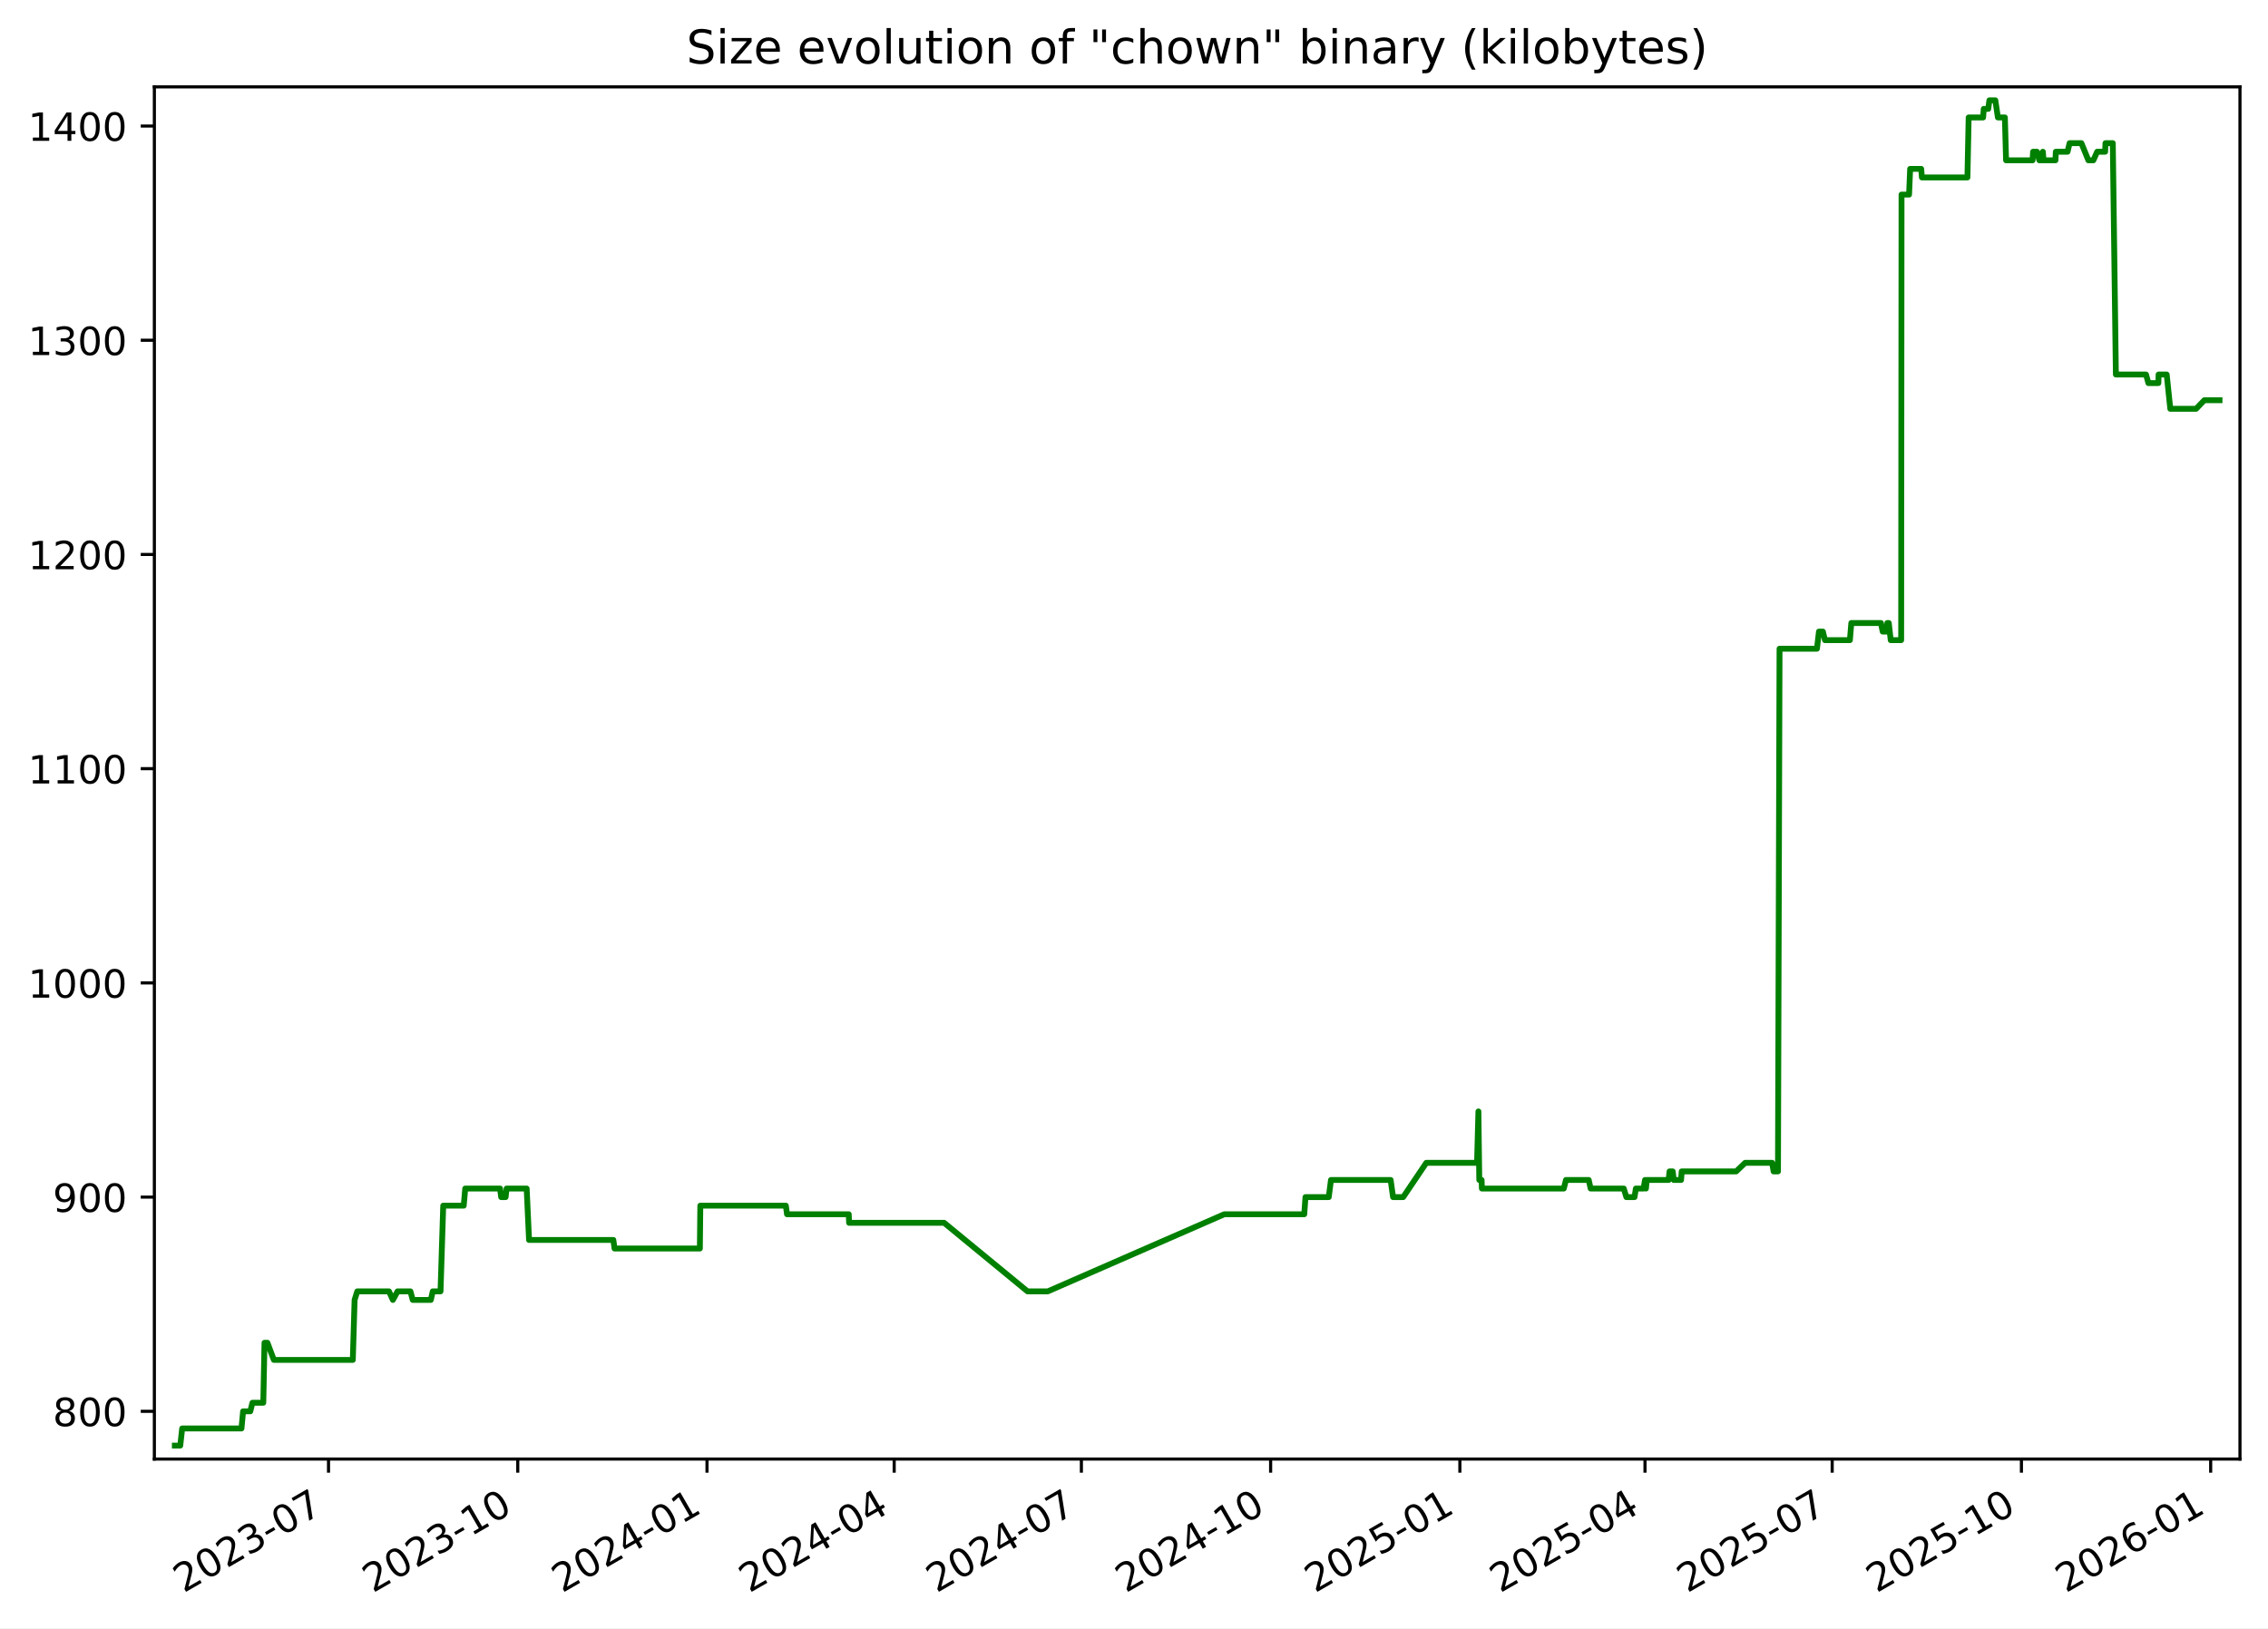
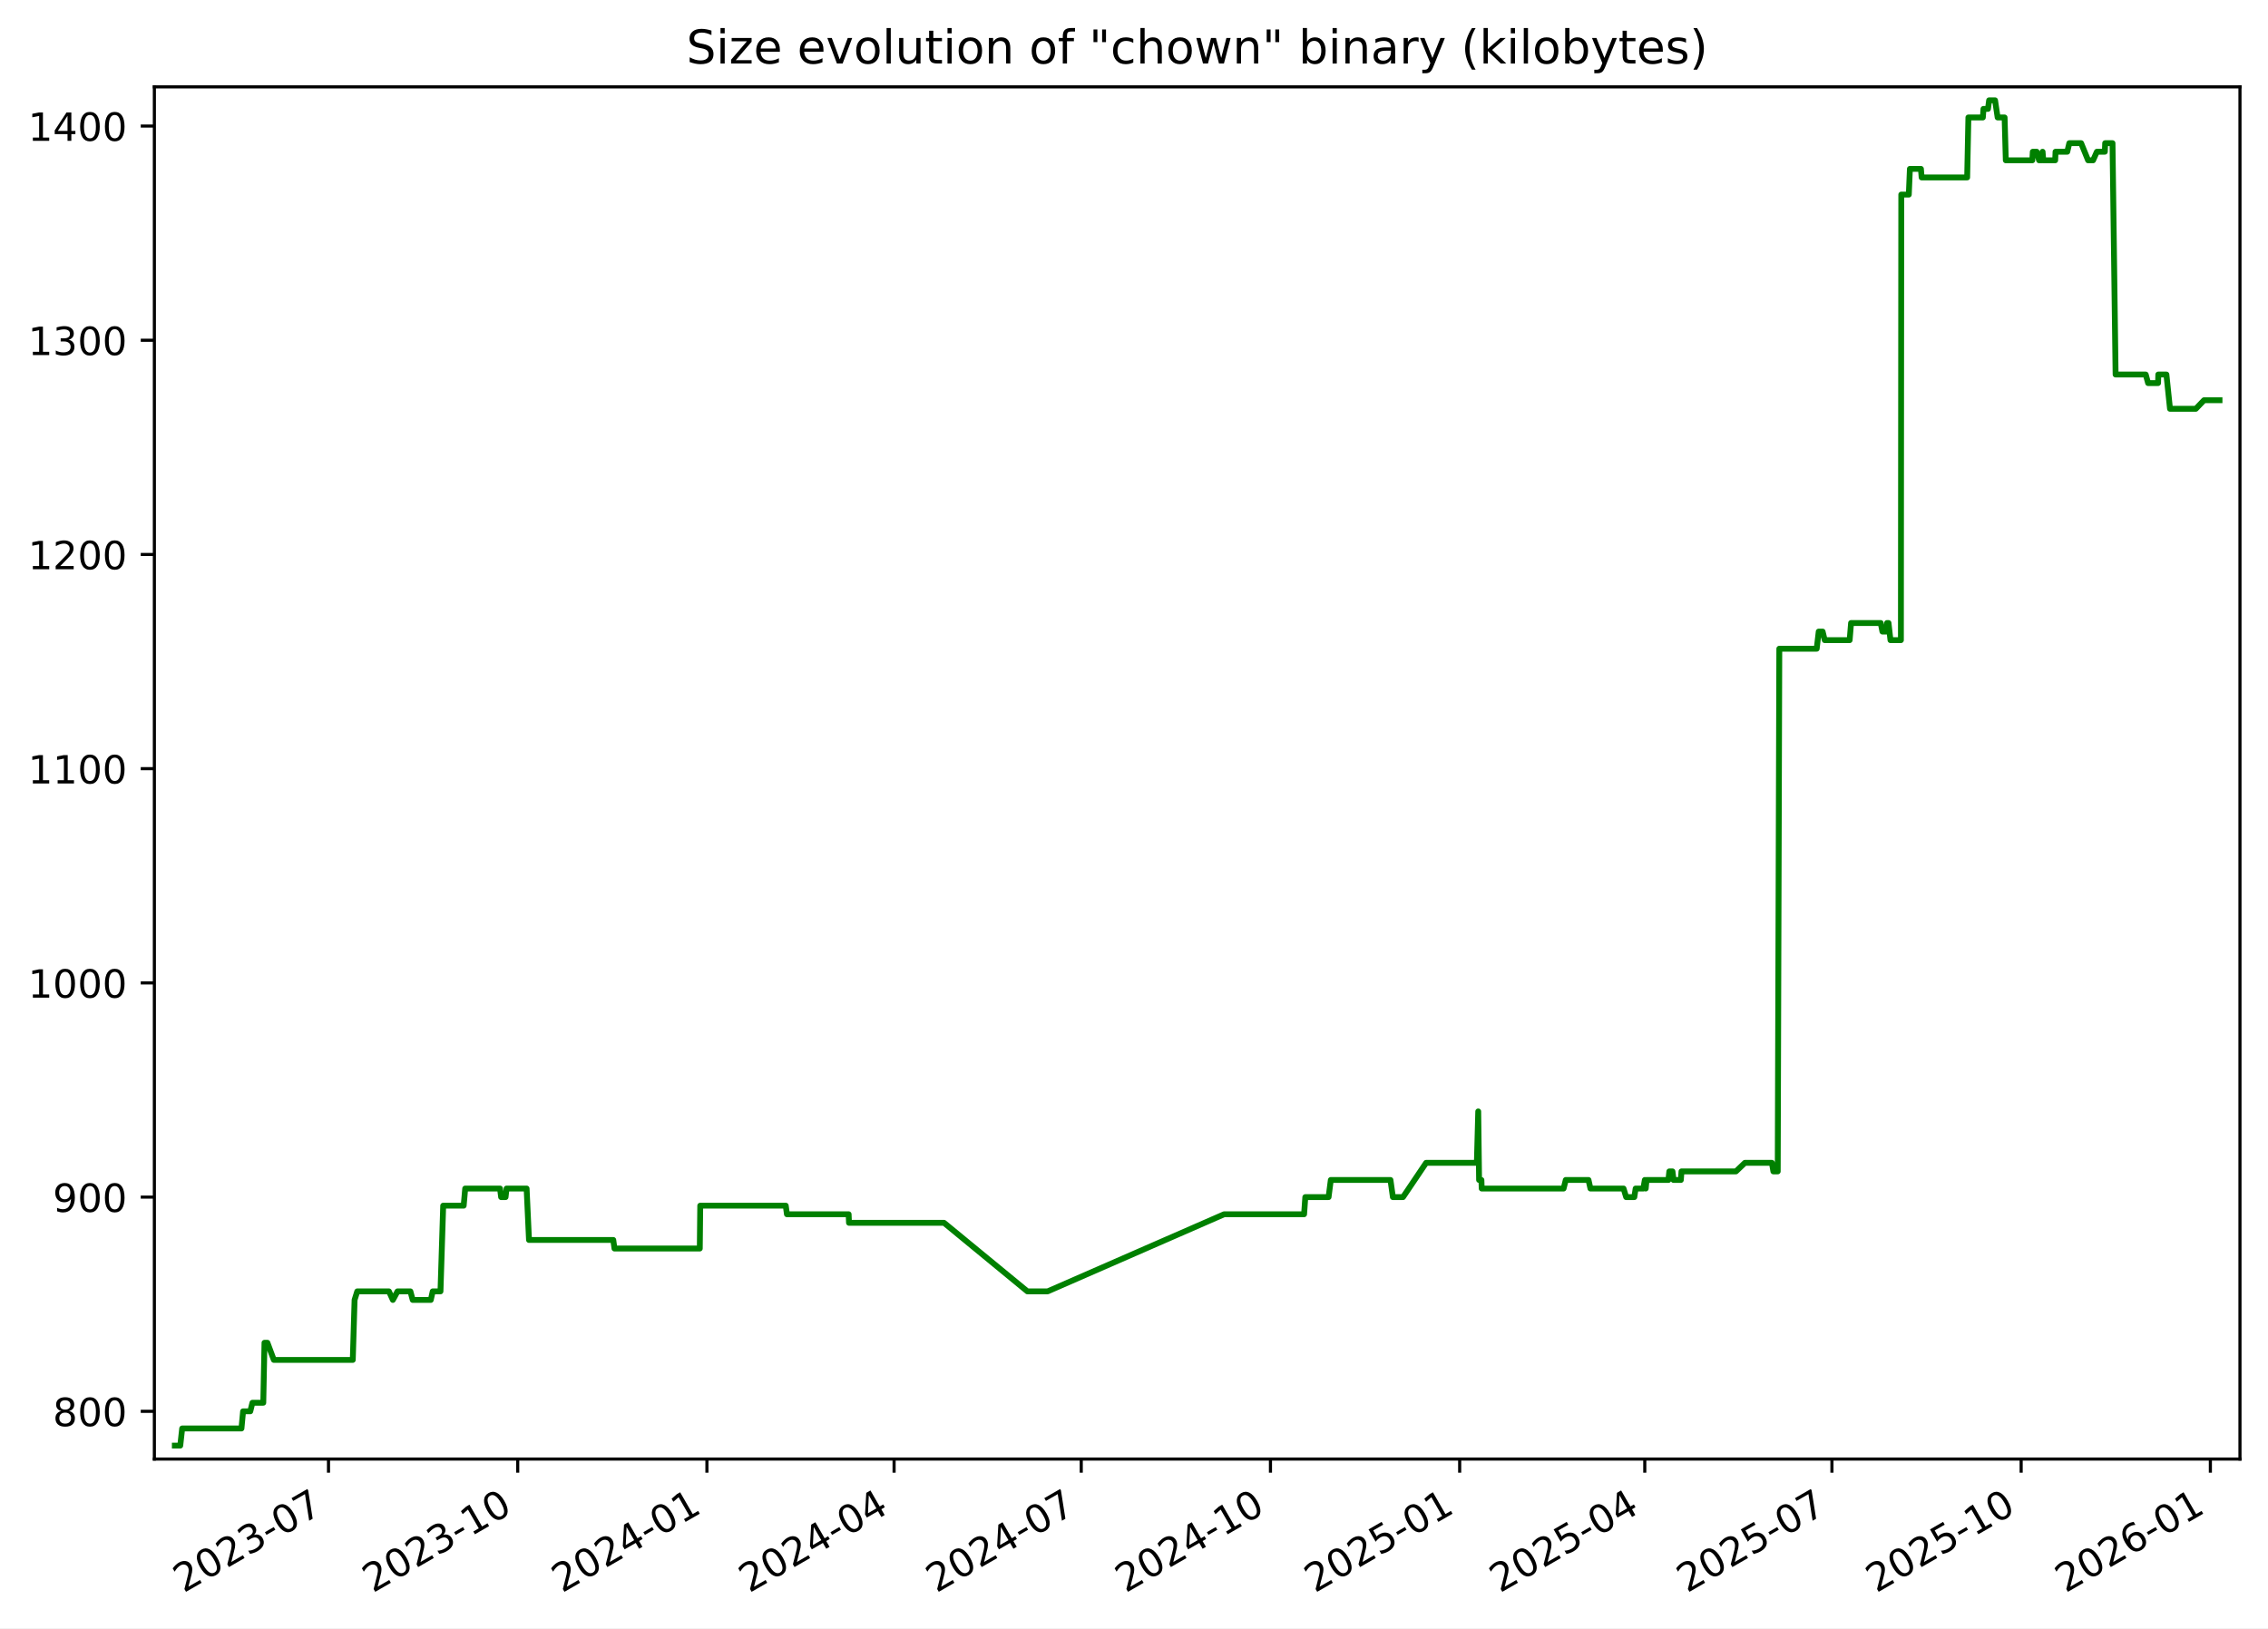
<svg xmlns="http://www.w3.org/2000/svg" xmlns:xlink="http://www.w3.org/1999/xlink" width="582.53pt" height="418.303pt" viewBox="0 0 582.53 418.303" version="1.1">
  <defs>
    <style type="text/css">*{stroke-linejoin: round; stroke-linecap: butt}</style>
  </defs>
  <g id="figure_1">
    <g id="patch_1">
      <path d="M -0 418.303  L 582.53 418.303  L 582.53 0  L -0 0  z " style="fill: #ffffff" />
    </g>
    <g id="axes_1">
      <g id="patch_2">
        <path d="M 39.65 374.83  L 575.33 374.83  L 575.33 22.318  L 39.65 22.318  z " style="fill: #ffffff" />
      </g>
      <g id="matplotlib.axis_1">
        <g id="xtick_1">
          <g id="line2d_1">
            <defs>
-               <path id="mf380ac6696" d="M 0 0  L 0 3.5  " style="stroke: #000000; stroke-width: 0.8" />
+               <path id="m5ae641d42e" d="M 0 0  L 0 3.5  " style="stroke: #000000; stroke-width: 0.8" />
            </defs>
            <g>
-               <use xlink:href="#mf380ac6696" x="84.379" y="374.83" style="stroke: #000000; stroke-width: 0.8" />
+               <use xlink:href="#m5ae641d42e" x="84.373" y="374.83" style="stroke: #000000; stroke-width: 0.8" />
            </g>
          </g>
          <g id="text_1">
-             <g transform="translate(47.15434 409.302) rotate(-30) scale(0.1 -0.1)">
+             <g transform="translate(47.14849 409.302) rotate(-30) scale(0.1 -0.1)">
              <defs>
                <path id="DejaVuSans-32" d="M 1228 531  L 3431 531  L 3431 0  L 469 0  L 469 531  Q 828 903 1448 1529  Q 2069 2156 2228 2338  Q 2531 2678 2651 2914  Q 2772 3150 2772 3378  Q 2772 3750 2511 3984  Q 2250 4219 1831 4219  Q 1534 4219 1204 4116  Q 875 4013 500 3803  L 500 4441  Q 881 4594 1212 4672  Q 1544 4750 1819 4750  Q 2544 4750 2975 4387  Q 3406 4025 3406 3419  Q 3406 3131 3298 2873  Q 3191 2616 2906 2266  Q 2828 2175 2409 1742  Q 1991 1309 1228 531  z " transform="scale(0.015625)" />
                <path id="DejaVuSans-30" d="M 2034 4250  Q 1547 4250 1301 3770  Q 1056 3291 1056 2328  Q 1056 1369 1301 889  Q 1547 409 2034 409  Q 2525 409 2770 889  Q 3016 1369 3016 2328  Q 3016 3291 2770 3770  Q 2525 4250 2034 4250  z M 2034 4750  Q 2819 4750 3233 4129  Q 3647 3509 3647 2328  Q 3647 1150 3233 529  Q 2819 -91 2034 -91  Q 1250 -91 836 529  Q 422 1150 422 2328  Q 422 3509 836 4129  Q 1250 4750 2034 4750  z " transform="scale(0.015625)" />
                <path id="DejaVuSans-33" d="M 2597 2516  Q 3050 2419 3304 2112  Q 3559 1806 3559 1356  Q 3559 666 3084 287  Q 2609 -91 1734 -91  Q 1441 -91 1130 -33  Q 819 25 488 141  L 488 750  Q 750 597 1062 519  Q 1375 441 1716 441  Q 2309 441 2620 675  Q 2931 909 2931 1356  Q 2931 1769 2642 2001  Q 2353 2234 1838 2234  L 1294 2234  L 1294 2753  L 1863 2753  Q 2328 2753 2575 2939  Q 2822 3125 2822 3475  Q 2822 3834 2567 4026  Q 2313 4219 1838 4219  Q 1578 4219 1281 4162  Q 984 4106 628 3988  L 628 4550  Q 988 4650 1302 4700  Q 1616 4750 1894 4750  Q 2613 4750 3031 4423  Q 3450 4097 3450 3541  Q 3450 3153 3228 2886  Q 3006 2619 2597 2516  z " transform="scale(0.015625)" />
                <path id="DejaVuSans-2d" d="M 313 2009  L 1997 2009  L 1997 1497  L 313 1497  L 313 2009  z " transform="scale(0.015625)" />
                <path id="DejaVuSans-37" d="M 525 4666  L 3525 4666  L 3525 4397  L 1831 0  L 1172 0  L 2766 4134  L 525 4134  L 525 4666  z " transform="scale(0.015625)" />
              </defs>
              <use xlink:href="#DejaVuSans-32" />
              <use xlink:href="#DejaVuSans-30" x="63.623" />
              <use xlink:href="#DejaVuSans-32" x="127.246" />
              <use xlink:href="#DejaVuSans-33" x="190.869" />
              <use xlink:href="#DejaVuSans-2d" x="254.492" />
              <use xlink:href="#DejaVuSans-30" x="290.576" />
              <use xlink:href="#DejaVuSans-37" x="354.199" />
            </g>
          </g>
        </g>
        <g id="xtick_2">
          <g id="line2d_2">
            <g>
-               <use xlink:href="#mf380ac6696" x="132.986" y="374.83" style="stroke: #000000; stroke-width: 0.8" />
+               <use xlink:href="#m5ae641d42e" x="132.973" y="374.83" style="stroke: #000000; stroke-width: 0.8" />
            </g>
          </g>
          <g id="text_2">
-             <g transform="translate(95.76103 409.302) rotate(-30) scale(0.1 -0.1)">
+             <g transform="translate(95.74798 409.302) rotate(-30) scale(0.1 -0.1)">
              <defs>
                <path id="DejaVuSans-31" d="M 794 531  L 1825 531  L 1825 4091  L 703 3866  L 703 4441  L 1819 4666  L 2450 4666  L 2450 531  L 3481 531  L 3481 0  L 794 0  L 794 531  z " transform="scale(0.015625)" />
              </defs>
              <use xlink:href="#DejaVuSans-32" />
              <use xlink:href="#DejaVuSans-30" x="63.623" />
              <use xlink:href="#DejaVuSans-32" x="127.246" />
              <use xlink:href="#DejaVuSans-33" x="190.869" />
              <use xlink:href="#DejaVuSans-2d" x="254.492" />
              <use xlink:href="#DejaVuSans-31" x="290.576" />
              <use xlink:href="#DejaVuSans-30" x="354.199" />
            </g>
          </g>
        </g>
        <g id="xtick_3">
          <g id="line2d_3">
            <g>
-               <use xlink:href="#mf380ac6696" x="181.593" y="374.83" style="stroke: #000000; stroke-width: 0.8" />
+               <use xlink:href="#m5ae641d42e" x="181.572" y="374.83" style="stroke: #000000; stroke-width: 0.8" />
            </g>
          </g>
          <g id="text_3">
-             <g transform="translate(144.3677 409.302) rotate(-30) scale(0.1 -0.1)">
+             <g transform="translate(144.3475 409.302) rotate(-30) scale(0.1 -0.1)">
              <defs>
                <path id="DejaVuSans-34" d="M 2419 4116  L 825 1625  L 2419 1625  L 2419 4116  z M 2253 4666  L 3047 4666  L 3047 1625  L 3713 1625  L 3713 1100  L 3047 1100  L 3047 0  L 2419 0  L 2419 1100  L 313 1100  L 313 1709  L 2253 4666  z " transform="scale(0.015625)" />
              </defs>
              <use xlink:href="#DejaVuSans-32" />
              <use xlink:href="#DejaVuSans-30" x="63.623" />
              <use xlink:href="#DejaVuSans-32" x="127.246" />
              <use xlink:href="#DejaVuSans-34" x="190.869" />
              <use xlink:href="#DejaVuSans-2d" x="254.492" />
              <use xlink:href="#DejaVuSans-30" x="290.576" />
              <use xlink:href="#DejaVuSans-31" x="354.199" />
            </g>
          </g>
        </g>
        <g id="xtick_4">
          <g id="line2d_4">
            <g>
-               <use xlink:href="#mf380ac6696" x="229.671" y="374.83" style="stroke: #000000; stroke-width: 0.8" />
+               <use xlink:href="#m5ae641d42e" x="229.644" y="374.83" style="stroke: #000000; stroke-width: 0.8" />
            </g>
          </g>
          <g id="text_4">
-             <g transform="translate(192.4461 409.302) rotate(-30) scale(0.1 -0.1)">
+             <g transform="translate(192.4187 409.302) rotate(-30) scale(0.1 -0.1)">
              <use xlink:href="#DejaVuSans-32" />
              <use xlink:href="#DejaVuSans-30" x="63.623" />
              <use xlink:href="#DejaVuSans-32" x="127.246" />
              <use xlink:href="#DejaVuSans-34" x="190.869" />
              <use xlink:href="#DejaVuSans-2d" x="254.492" />
              <use xlink:href="#DejaVuSans-30" x="290.576" />
              <use xlink:href="#DejaVuSans-34" x="354.199" />
            </g>
          </g>
        </g>
        <g id="xtick_5">
          <g id="line2d_5">
            <g>
-               <use xlink:href="#mf380ac6696" x="277.749" y="374.83" style="stroke: #000000; stroke-width: 0.8" />
+               <use xlink:href="#m5ae641d42e" x="277.715" y="374.83" style="stroke: #000000; stroke-width: 0.8" />
            </g>
          </g>
          <g id="text_5">
-             <g transform="translate(240.5244 409.302) rotate(-30) scale(0.1 -0.1)">
+             <g transform="translate(240.4899 409.302) rotate(-30) scale(0.1 -0.1)">
              <use xlink:href="#DejaVuSans-32" />
              <use xlink:href="#DejaVuSans-30" x="63.623" />
              <use xlink:href="#DejaVuSans-32" x="127.246" />
              <use xlink:href="#DejaVuSans-34" x="190.869" />
              <use xlink:href="#DejaVuSans-2d" x="254.492" />
              <use xlink:href="#DejaVuSans-30" x="290.576" />
              <use xlink:href="#DejaVuSans-37" x="354.199" />
            </g>
          </g>
        </g>
        <g id="xtick_6">
          <g id="line2d_6">
            <g>
-               <use xlink:href="#mf380ac6696" x="326.356" y="374.83" style="stroke: #000000; stroke-width: 0.8" />
+               <use xlink:href="#m5ae641d42e" x="326.314" y="374.83" style="stroke: #000000; stroke-width: 0.8" />
            </g>
          </g>
          <g id="text_6">
-             <g transform="translate(289.1311 409.302) rotate(-30) scale(0.1 -0.1)">
+             <g transform="translate(289.0894 409.302) rotate(-30) scale(0.1 -0.1)">
              <use xlink:href="#DejaVuSans-32" />
              <use xlink:href="#DejaVuSans-30" x="63.623" />
              <use xlink:href="#DejaVuSans-32" x="127.246" />
              <use xlink:href="#DejaVuSans-34" x="190.869" />
              <use xlink:href="#DejaVuSans-2d" x="254.492" />
              <use xlink:href="#DejaVuSans-31" x="290.576" />
              <use xlink:href="#DejaVuSans-30" x="354.199" />
            </g>
          </g>
        </g>
        <g id="xtick_7">
          <g id="line2d_7">
            <g>
-               <use xlink:href="#mf380ac6696" x="374.963" y="374.83" style="stroke: #000000; stroke-width: 0.8" />
+               <use xlink:href="#m5ae641d42e" x="374.914" y="374.83" style="stroke: #000000; stroke-width: 0.8" />
            </g>
          </g>
          <g id="text_7">
-             <g transform="translate(337.7378 409.302) rotate(-30) scale(0.1 -0.1)">
+             <g transform="translate(337.6889 409.302) rotate(-30) scale(0.1 -0.1)">
              <defs>
                <path id="DejaVuSans-35" d="M 691 4666  L 3169 4666  L 3169 4134  L 1269 4134  L 1269 2991  Q 1406 3038 1543 3061  Q 1681 3084 1819 3084  Q 2600 3084 3056 2656  Q 3513 2228 3513 1497  Q 3513 744 3044 326  Q 2575 -91 1722 -91  Q 1428 -91 1123 -41  Q 819 9 494 109  L 494 744  Q 775 591 1075 516  Q 1375 441 1709 441  Q 2250 441 2565 725  Q 2881 1009 2881 1497  Q 2881 1984 2565 2268  Q 2250 2553 1709 2553  Q 1456 2553 1204 2497  Q 953 2441 691 2322  L 691 4666  z " transform="scale(0.015625)" />
              </defs>
              <use xlink:href="#DejaVuSans-32" />
              <use xlink:href="#DejaVuSans-30" x="63.623" />
              <use xlink:href="#DejaVuSans-32" x="127.246" />
              <use xlink:href="#DejaVuSans-35" x="190.869" />
              <use xlink:href="#DejaVuSans-2d" x="254.492" />
              <use xlink:href="#DejaVuSans-30" x="290.576" />
              <use xlink:href="#DejaVuSans-31" x="354.199" />
            </g>
          </g>
        </g>
        <g id="xtick_8">
          <g id="line2d_8">
            <g>
-               <use xlink:href="#mf380ac6696" x="422.513" y="374.83" style="stroke: #000000; stroke-width: 0.8" />
+               <use xlink:href="#m5ae641d42e" x="422.457" y="374.83" style="stroke: #000000; stroke-width: 0.8" />
            </g>
          </g>
          <g id="text_8">
-             <g transform="translate(385.2879 409.302) rotate(-30) scale(0.1 -0.1)">
+             <g transform="translate(385.2319 409.302) rotate(-30) scale(0.1 -0.1)">
              <use xlink:href="#DejaVuSans-32" />
              <use xlink:href="#DejaVuSans-30" x="63.623" />
              <use xlink:href="#DejaVuSans-32" x="127.246" />
              <use xlink:href="#DejaVuSans-35" x="190.869" />
              <use xlink:href="#DejaVuSans-2d" x="254.492" />
              <use xlink:href="#DejaVuSans-30" x="290.576" />
              <use xlink:href="#DejaVuSans-34" x="354.199" />
            </g>
          </g>
        </g>
        <g id="xtick_9">
          <g id="line2d_9">
            <g>
-               <use xlink:href="#mf380ac6696" x="470.591" y="374.83" style="stroke: #000000; stroke-width: 0.8" />
+               <use xlink:href="#m5ae641d42e" x="470.528" y="374.83" style="stroke: #000000; stroke-width: 0.8" />
            </g>
          </g>
          <g id="text_9">
-             <g transform="translate(433.3662 409.302) rotate(-30) scale(0.1 -0.1)">
+             <g transform="translate(433.3031 409.302) rotate(-30) scale(0.1 -0.1)">
              <use xlink:href="#DejaVuSans-32" />
              <use xlink:href="#DejaVuSans-30" x="63.623" />
              <use xlink:href="#DejaVuSans-32" x="127.246" />
              <use xlink:href="#DejaVuSans-35" x="190.869" />
              <use xlink:href="#DejaVuSans-2d" x="254.492" />
              <use xlink:href="#DejaVuSans-30" x="290.576" />
              <use xlink:href="#DejaVuSans-37" x="354.199" />
            </g>
          </g>
        </g>
        <g id="xtick_10">
          <g id="line2d_10">
            <g>
-               <use xlink:href="#mf380ac6696" x="519.198" y="374.83" style="stroke: #000000; stroke-width: 0.8" />
+               <use xlink:href="#m5ae641d42e" x="519.127" y="374.83" style="stroke: #000000; stroke-width: 0.8" />
            </g>
          </g>
          <g id="text_10">
-             <g transform="translate(481.9729 409.302) rotate(-30) scale(0.1 -0.1)">
+             <g transform="translate(481.9026 409.302) rotate(-30) scale(0.1 -0.1)">
              <use xlink:href="#DejaVuSans-32" />
              <use xlink:href="#DejaVuSans-30" x="63.623" />
              <use xlink:href="#DejaVuSans-32" x="127.246" />
              <use xlink:href="#DejaVuSans-35" x="190.869" />
              <use xlink:href="#DejaVuSans-2d" x="254.492" />
              <use xlink:href="#DejaVuSans-31" x="290.576" />
              <use xlink:href="#DejaVuSans-30" x="354.199" />
            </g>
          </g>
        </g>
        <g id="xtick_11">
          <g id="line2d_11">
            <g>
-               <use xlink:href="#mf380ac6696" x="567.804" y="374.83" style="stroke: #000000; stroke-width: 0.8" />
+               <use xlink:href="#m5ae641d42e" x="567.727" y="374.83" style="stroke: #000000; stroke-width: 0.8" />
            </g>
          </g>
          <g id="text_11">
-             <g transform="translate(530.5796 409.302) rotate(-30) scale(0.1 -0.1)">
+             <g transform="translate(530.5021 409.302) rotate(-30) scale(0.1 -0.1)">
              <defs>
                <path id="DejaVuSans-36" d="M 2113 2584  Q 1688 2584 1439 2293  Q 1191 2003 1191 1497  Q 1191 994 1439 701  Q 1688 409 2113 409  Q 2538 409 2786 701  Q 3034 994 3034 1497  Q 3034 2003 2786 2293  Q 2538 2584 2113 2584  z M 3366 4563  L 3366 3988  Q 3128 4100 2886 4159  Q 2644 4219 2406 4219  Q 1781 4219 1451 3797  Q 1122 3375 1075 2522  Q 1259 2794 1537 2939  Q 1816 3084 2150 3084  Q 2853 3084 3261 2657  Q 3669 2231 3669 1497  Q 3669 778 3244 343  Q 2819 -91 2113 -91  Q 1303 -91 875 529  Q 447 1150 447 2328  Q 447 3434 972 4092  Q 1497 4750 2381 4750  Q 2619 4750 2861 4703  Q 3103 4656 3366 4563  z " transform="scale(0.015625)" />
              </defs>
              <use xlink:href="#DejaVuSans-32" />
              <use xlink:href="#DejaVuSans-30" x="63.623" />
              <use xlink:href="#DejaVuSans-32" x="127.246" />
              <use xlink:href="#DejaVuSans-36" x="190.869" />
              <use xlink:href="#DejaVuSans-2d" x="254.492" />
              <use xlink:href="#DejaVuSans-30" x="290.576" />
              <use xlink:href="#DejaVuSans-31" x="354.199" />
            </g>
          </g>
        </g>
      </g>
      <g id="matplotlib.axis_2">
        <g id="ytick_1">
          <g id="line2d_12">
            <defs>
-               <path id="m143fcee2b2" d="M 0 0  L -3.5 0  " style="stroke: #000000; stroke-width: 0.8" />
+               <path id="md9c9f3583f" d="M 0 0  L -3.5 0  " style="stroke: #000000; stroke-width: 0.8" />
            </defs>
            <g>
-               <use xlink:href="#m143fcee2b2" x="39.65" y="362.569" style="stroke: #000000; stroke-width: 0.8" />
+               <use xlink:href="#md9c9f3583f" x="39.65" y="362.569" style="stroke: #000000; stroke-width: 0.8" />
            </g>
          </g>
          <g id="text_12">
            <g transform="translate(13.5625 366.3682) scale(0.1 -0.1)">
              <defs>
                <path id="DejaVuSans-38" d="M 2034 2216  Q 1584 2216 1326 1975  Q 1069 1734 1069 1313  Q 1069 891 1326 650  Q 1584 409 2034 409  Q 2484 409 2743 651  Q 3003 894 3003 1313  Q 3003 1734 2745 1975  Q 2488 2216 2034 2216  z M 1403 2484  Q 997 2584 770 2862  Q 544 3141 544 3541  Q 544 4100 942 4425  Q 1341 4750 2034 4750  Q 2731 4750 3128 4425  Q 3525 4100 3525 3541  Q 3525 3141 3298 2862  Q 3072 2584 2669 2484  Q 3125 2378 3379 2068  Q 3634 1759 3634 1313  Q 3634 634 3220 271  Q 2806 -91 2034 -91  Q 1263 -91 848 271  Q 434 634 434 1313  Q 434 1759 690 2068  Q 947 2378 1403 2484  z M 1172 3481  Q 1172 3119 1398 2916  Q 1625 2713 2034 2713  Q 2441 2713 2670 2916  Q 2900 3119 2900 3481  Q 2900 3844 2670 4047  Q 2441 4250 2034 4250  Q 1625 4250 1398 4047  Q 1172 3844 1172 3481  z " transform="scale(0.015625)" />
              </defs>
              <use xlink:href="#DejaVuSans-38" />
              <use xlink:href="#DejaVuSans-30" x="63.623" />
              <use xlink:href="#DejaVuSans-30" x="127.246" />
            </g>
          </g>
        </g>
        <g id="ytick_2">
          <g id="line2d_13">
            <g>
-               <use xlink:href="#m143fcee2b2" x="39.65" y="307.537" style="stroke: #000000; stroke-width: 0.8" />
+               <use xlink:href="#md9c9f3583f" x="39.65" y="307.537" style="stroke: #000000; stroke-width: 0.8" />
            </g>
          </g>
          <g id="text_13">
            <g transform="translate(13.5625 311.3364) scale(0.1 -0.1)">
              <defs>
                <path id="DejaVuSans-39" d="M 703 97  L 703 672  Q 941 559 1184 500  Q 1428 441 1663 441  Q 2288 441 2617 861  Q 2947 1281 2994 2138  Q 2813 1869 2534 1725  Q 2256 1581 1919 1581  Q 1219 1581 811 2004  Q 403 2428 403 3163  Q 403 3881 828 4315  Q 1253 4750 1959 4750  Q 2769 4750 3195 4129  Q 3622 3509 3622 2328  Q 3622 1225 3098 567  Q 2575 -91 1691 -91  Q 1453 -91 1209 -44  Q 966 3 703 97  z M 1959 2075  Q 2384 2075 2632 2365  Q 2881 2656 2881 3163  Q 2881 3666 2632 3958  Q 2384 4250 1959 4250  Q 1534 4250 1286 3958  Q 1038 3666 1038 3163  Q 1038 2656 1286 2365  Q 1534 2075 1959 2075  z " transform="scale(0.015625)" />
              </defs>
              <use xlink:href="#DejaVuSans-39" />
              <use xlink:href="#DejaVuSans-30" x="63.623" />
              <use xlink:href="#DejaVuSans-30" x="127.246" />
            </g>
          </g>
        </g>
        <g id="ytick_3">
          <g id="line2d_14">
            <g>
-               <use xlink:href="#m143fcee2b2" x="39.65" y="252.505" style="stroke: #000000; stroke-width: 0.8" />
+               <use xlink:href="#md9c9f3583f" x="39.65" y="252.505" style="stroke: #000000; stroke-width: 0.8" />
            </g>
          </g>
          <g id="text_14">
            <g transform="translate(7.2 256.3046) scale(0.1 -0.1)">
              <use xlink:href="#DejaVuSans-31" />
              <use xlink:href="#DejaVuSans-30" x="63.623" />
              <use xlink:href="#DejaVuSans-30" x="127.246" />
              <use xlink:href="#DejaVuSans-30" x="190.869" />
            </g>
          </g>
        </g>
        <g id="ytick_4">
          <g id="line2d_15">
            <g>
-               <use xlink:href="#m143fcee2b2" x="39.65" y="197.473" style="stroke: #000000; stroke-width: 0.8" />
+               <use xlink:href="#md9c9f3583f" x="39.65" y="197.473" style="stroke: #000000; stroke-width: 0.8" />
            </g>
          </g>
          <g id="text_15">
            <g transform="translate(7.2 201.2727) scale(0.1 -0.1)">
              <use xlink:href="#DejaVuSans-31" />
              <use xlink:href="#DejaVuSans-31" x="63.623" />
              <use xlink:href="#DejaVuSans-30" x="127.246" />
              <use xlink:href="#DejaVuSans-30" x="190.869" />
            </g>
          </g>
        </g>
        <g id="ytick_5">
          <g id="line2d_16">
            <g>
-               <use xlink:href="#m143fcee2b2" x="39.65" y="142.442" style="stroke: #000000; stroke-width: 0.8" />
+               <use xlink:href="#md9c9f3583f" x="39.65" y="142.442" style="stroke: #000000; stroke-width: 0.8" />
            </g>
          </g>
          <g id="text_16">
            <g transform="translate(7.2 146.2409) scale(0.1 -0.1)">
              <use xlink:href="#DejaVuSans-31" />
              <use xlink:href="#DejaVuSans-32" x="63.623" />
              <use xlink:href="#DejaVuSans-30" x="127.246" />
              <use xlink:href="#DejaVuSans-30" x="190.869" />
            </g>
          </g>
        </g>
        <g id="ytick_6">
          <g id="line2d_17">
            <g>
-               <use xlink:href="#m143fcee2b2" x="39.65" y="87.41" style="stroke: #000000; stroke-width: 0.8" />
+               <use xlink:href="#md9c9f3583f" x="39.65" y="87.41" style="stroke: #000000; stroke-width: 0.8" />
            </g>
          </g>
          <g id="text_17">
            <g transform="translate(7.2 91.20901) scale(0.1 -0.1)">
              <use xlink:href="#DejaVuSans-31" />
              <use xlink:href="#DejaVuSans-33" x="63.623" />
              <use xlink:href="#DejaVuSans-30" x="127.246" />
              <use xlink:href="#DejaVuSans-30" x="190.869" />
            </g>
          </g>
        </g>
        <g id="ytick_7">
          <g id="line2d_18">
            <g>
-               <use xlink:href="#m143fcee2b2" x="39.65" y="32.378" style="stroke: #000000; stroke-width: 0.8" />
+               <use xlink:href="#md9c9f3583f" x="39.65" y="32.378" style="stroke: #000000; stroke-width: 0.8" />
            </g>
          </g>
          <g id="text_18">
            <g transform="translate(7.2 36.17717) scale(0.1 -0.1)">
              <use xlink:href="#DejaVuSans-31" />
              <use xlink:href="#DejaVuSans-34" x="63.623" />
              <use xlink:href="#DejaVuSans-30" x="127.246" />
              <use xlink:href="#DejaVuSans-30" x="190.869" />
            </g>
          </g>
        </g>
      </g>
      <g id="line2d_19">
-         <path d="M 44.902 371.374  L 46.3 371.374  L 46.79 366.972  L 62.022 366.972  L 62.436 362.569  L 64.287 362.569  L 64.836 360.368  L 67.627 360.368  L 67.937 344.959  L 68.691 344.959  L 70.338 349.361  L 90.619 349.361  L 91.079 333.952  L 91.766 331.751  L 99.901 331.751  L 100.914 333.952  L 102.112 331.751  L 105.417 331.751  L 106.014 333.952  L 110.658 333.952  L 111.153 331.751  L 113.146 331.751  L 113.842 309.738  L 119.107 309.738  L 119.495 305.336  L 128.439 305.336  L 128.727 307.537  L 129.863 307.537  L 130.124 305.336  L 135.274 305.336  L 135.886 318.544  L 157.537 318.544  L 157.839 320.745  L 179.759 320.745  L 179.873 309.738  L 201.846 309.738  L 202.143 311.94  L 217.996 311.94  L 218.09 314.141  L 242.499 314.141  L 263.913 331.751  L 269.123 331.751  L 314.461 311.94  L 334.997 311.94  L 335.305 307.537  L 341.286 307.537  L 341.857 303.135  L 357.185 303.135  L 357.805 307.537  L 360.407 307.537  L 366.341 298.732  L 379.377 298.732  L 379.729 285.524  L 379.951 303.135  L 380.546 303.135  L 380.621 305.336  L 401.658 305.336  L 402.213 303.135  L 408.056 303.135  L 408.553 305.336  L 417.062 305.336  L 417.73 307.537  L 419.825 307.537  L 420.164 305.336  L 422.141 305.336  L 422.522 303.135  L 422.756 305.336  L 422.96 303.135  L 428.588 303.135  L 428.816 300.933  L 429.633 300.933  L 429.901 303.135  L 431.78 303.135  L 431.942 300.933  L 445.93 300.933  L 448.239 298.732  L 455.166 298.732  L 455.548 300.933  L 456.67 300.933  L 457.071 166.656  L 466.68 166.656  L 467.195 162.253  L 468.199 162.253  L 468.738 164.454  L 475.141 164.454  L 475.504 160.052  L 483.117 160.052  L 483.56 162.253  L 484.564 162.253  L 484.755 160.052  L 485.128 160.052  L 485.627 164.454  L 488.31 164.454  L 488.404 49.988  L 490.339 49.988  L 490.617 43.384  L 493.452 43.384  L 493.633 45.586  L 505.33 45.586  L 505.644 30.177  L 509.361 30.177  L 509.521 27.975  L 510.675 27.975  L 510.968 25.774  L 512.501 25.774  L 513.156 30.177  L 514.948 30.177  L 515.255 41.183  L 522.065 41.183  L 522.189 38.982  L 523.187 38.982  L 523.807 41.183  L 524.505 41.183  L 524.704 38.982  L 524.879 41.183  L 527.941 41.183  L 528.03 38.982  L 531.045 38.982  L 531.57 36.78  L 534.603 36.78  L 536.398 41.183  L 537.671 41.183  L 538.652 38.982  L 540.697 38.982  L 540.779 36.78  L 542.668 36.78  L 543.459 96.215  L 551.201 96.215  L 551.807 98.416  L 554.373 98.416  L 554.427 96.215  L 556.512 96.215  L 557.436 105.02  L 564.067 105.02  L 566.175 102.819  L 570.078 102.819  L 570.078 102.819  " clip-path="url(#p77474ce05b)" style="fill: none; stroke: #008000; stroke-width: 1.5; stroke-linecap: square" />
+         <path d="M 44.902 371.374  L 46.3 371.374  L 46.789 366.972  L 62.019 366.972  L 62.434 362.569  L 64.284 362.569  L 64.833 360.368  L 67.624 360.368  L 67.933 344.959  L 68.688 344.959  L 70.335 349.361  L 90.612 349.361  L 91.072 333.952  L 91.759 331.751  L 99.893 331.751  L 100.906 333.952  L 102.103 331.751  L 105.408 331.751  L 106.005 333.952  L 110.649 333.952  L 111.144 331.751  L 113.136 331.751  L 113.832 309.738  L 119.096 309.738  L 119.484 305.336  L 128.427 305.336  L 128.714 307.537  L 129.85 307.537  L 130.111 305.336  L 135.26 305.336  L 135.873 318.544  L 157.52 318.544  L 157.822 320.745  L 179.739 320.745  L 179.853 309.738  L 201.823 309.738  L 202.12 311.94  L 217.97 311.94  L 218.064 314.141  L 242.47 314.141  L 263.881 331.751  L 269.09 331.751  L 314.421 311.94  L 334.954 311.94  L 335.262 307.537  L 341.242 307.537  L 341.813 303.135  L 357.139 303.135  L 357.759 307.537  L 360.36 307.537  L 366.293 298.732  L 379.328 298.732  L 379.68 285.524  L 379.901 303.135  L 380.497 303.135  L 380.572 305.336  L 401.606 305.336  L 402.16 303.135  L 408.002 303.135  L 408.5 305.336  L 417.007 305.336  L 417.675 307.537  L 419.77 307.537  L 420.109 305.336  L 422.085 305.336  L 422.466 303.135  L 422.7 305.336  L 422.904 303.135  L 428.531 303.135  L 428.759 300.933  L 429.576 300.933  L 429.844 303.135  L 431.723 303.135  L 431.884 300.933  L 445.871 300.933  L 448.179 298.732  L 455.105 298.732  L 455.488 300.933  L 456.609 300.933  L 457.01 166.656  L 466.617 166.656  L 467.132 162.253  L 468.136 162.253  L 468.675 164.454  L 475.077 164.454  L 475.44 160.052  L 483.052 160.052  L 483.495 162.253  L 484.499 162.253  L 484.689 160.052  L 485.062 160.052  L 485.561 164.454  L 488.244 164.454  L 488.339 49.988  L 490.273 49.988  L 490.551 43.384  L 493.385 43.384  L 493.566 45.586  L 505.262 45.586  L 505.576 30.177  L 509.292 30.177  L 509.452 27.975  L 510.606 27.975  L 510.899 25.774  L 512.431 25.774  L 513.087 30.177  L 514.878 30.177  L 515.185 41.183  L 521.994 41.183  L 522.118 38.982  L 523.116 38.982  L 523.736 41.183  L 524.434 41.183  L 524.633 38.982  L 524.808 41.183  L 527.87 41.183  L 527.958 38.982  L 530.973 38.982  L 531.498 36.78  L 534.531 36.78  L 536.325 41.183  L 537.598 41.183  L 538.579 38.982  L 540.624 38.982  L 540.705 36.78  L 542.594 36.78  L 543.385 96.215  L 551.126 96.215  L 551.732 98.416  L 554.297 98.416  L 554.352 96.215  L 556.436 96.215  L 557.36 105.02  L 563.99 105.02  L 566.097 102.819  L 570.078 102.819  L 570.078 102.819  " clip-path="url(#pef5f2bf8b9)" style="fill: none; stroke: #008000; stroke-width: 1.5; stroke-linecap: square" />
      </g>
      <g id="patch_3">
        <path d="M 39.65 374.83  L 39.65 22.318  " style="fill: none; stroke: #000000; stroke-width: 0.8; stroke-linejoin: miter; stroke-linecap: square" />
      </g>
      <g id="patch_4">
        <path d="M 575.33 374.83  L 575.33 22.318  " style="fill: none; stroke: #000000; stroke-width: 0.8; stroke-linejoin: miter; stroke-linecap: square" />
      </g>
      <g id="patch_5">
        <path d="M 39.65 374.83  L 575.33 374.83  " style="fill: none; stroke: #000000; stroke-width: 0.8; stroke-linejoin: miter; stroke-linecap: square" />
      </g>
      <g id="patch_6">
        <path d="M 39.65 22.318  L 575.33 22.318  " style="fill: none; stroke: #000000; stroke-width: 0.8; stroke-linejoin: miter; stroke-linecap: square" />
      </g>
      <g id="text_19">
        <g transform="translate(176.3122 16.31812) scale(0.12 -0.12)">
          <defs>
            <path id="DejaVuSans-53" d="M 3425 4513  L 3425 3897  Q 3066 4069 2747 4153  Q 2428 4238 2131 4238  Q 1616 4238 1336 4038  Q 1056 3838 1056 3469  Q 1056 3159 1242 3001  Q 1428 2844 1947 2747  L 2328 2669  Q 3034 2534 3370 2195  Q 3706 1856 3706 1288  Q 3706 609 3251 259  Q 2797 -91 1919 -91  Q 1588 -91 1214 -16  Q 841 59 441 206  L 441 856  Q 825 641 1194 531  Q 1563 422 1919 422  Q 2459 422 2753 634  Q 3047 847 3047 1241  Q 3047 1584 2836 1778  Q 2625 1972 2144 2069  L 1759 2144  Q 1053 2284 737 2584  Q 422 2884 422 3419  Q 422 4038 858 4394  Q 1294 4750 2059 4750  Q 2388 4750 2728 4690  Q 3069 4631 3425 4513  z " transform="scale(0.015625)" />
            <path id="DejaVuSans-69" d="M 603 3500  L 1178 3500  L 1178 0  L 603 0  L 603 3500  z M 603 4863  L 1178 4863  L 1178 4134  L 603 4134  L 603 4863  z " transform="scale(0.015625)" />
            <path id="DejaVuSans-7a" d="M 353 3500  L 3084 3500  L 3084 2975  L 922 459  L 3084 459  L 3084 0  L 275 0  L 275 525  L 2438 3041  L 353 3041  L 353 3500  z " transform="scale(0.015625)" />
            <path id="DejaVuSans-65" d="M 3597 1894  L 3597 1613  L 953 1613  Q 991 1019 1311 708  Q 1631 397 2203 397  Q 2534 397 2845 478  Q 3156 559 3463 722  L 3463 178  Q 3153 47 2828 -22  Q 2503 -91 2169 -91  Q 1331 -91 842 396  Q 353 884 353 1716  Q 353 2575 817 3079  Q 1281 3584 2069 3584  Q 2775 3584 3186 3129  Q 3597 2675 3597 1894  z M 3022 2063  Q 3016 2534 2758 2815  Q 2500 3097 2075 3097  Q 1594 3097 1305 2825  Q 1016 2553 972 2059  L 3022 2063  z " transform="scale(0.015625)" />
            <path id="DejaVuSans-20" transform="scale(0.015625)" />
            <path id="DejaVuSans-76" d="M 191 3500  L 800 3500  L 1894 563  L 2988 3500  L 3597 3500  L 2284 0  L 1503 0  L 191 3500  z " transform="scale(0.015625)" />
            <path id="DejaVuSans-6f" d="M 1959 3097  Q 1497 3097 1228 2736  Q 959 2375 959 1747  Q 959 1119 1226 758  Q 1494 397 1959 397  Q 2419 397 2687 759  Q 2956 1122 2956 1747  Q 2956 2369 2687 2733  Q 2419 3097 1959 3097  z M 1959 3584  Q 2709 3584 3137 3096  Q 3566 2609 3566 1747  Q 3566 888 3137 398  Q 2709 -91 1959 -91  Q 1206 -91 779 398  Q 353 888 353 1747  Q 353 2609 779 3096  Q 1206 3584 1959 3584  z " transform="scale(0.015625)" />
            <path id="DejaVuSans-6c" d="M 603 4863  L 1178 4863  L 1178 0  L 603 0  L 603 4863  z " transform="scale(0.015625)" />
            <path id="DejaVuSans-75" d="M 544 1381  L 544 3500  L 1119 3500  L 1119 1403  Q 1119 906 1312 657  Q 1506 409 1894 409  Q 2359 409 2629 706  Q 2900 1003 2900 1516  L 2900 3500  L 3475 3500  L 3475 0  L 2900 0  L 2900 538  Q 2691 219 2414 64  Q 2138 -91 1772 -91  Q 1169 -91 856 284  Q 544 659 544 1381  z M 1991 3584  L 1991 3584  z " transform="scale(0.015625)" />
            <path id="DejaVuSans-74" d="M 1172 4494  L 1172 3500  L 2356 3500  L 2356 3053  L 1172 3053  L 1172 1153  Q 1172 725 1289 603  Q 1406 481 1766 481  L 2356 481  L 2356 0  L 1766 0  Q 1100 0 847 248  Q 594 497 594 1153  L 594 3053  L 172 3053  L 172 3500  L 594 3500  L 594 4494  L 1172 4494  z " transform="scale(0.015625)" />
            <path id="DejaVuSans-6e" d="M 3513 2113  L 3513 0  L 2938 0  L 2938 2094  Q 2938 2591 2744 2837  Q 2550 3084 2163 3084  Q 1697 3084 1428 2787  Q 1159 2491 1159 1978  L 1159 0  L 581 0  L 581 3500  L 1159 3500  L 1159 2956  Q 1366 3272 1645 3428  Q 1925 3584 2291 3584  Q 2894 3584 3203 3211  Q 3513 2838 3513 2113  z " transform="scale(0.015625)" />
            <path id="DejaVuSans-66" d="M 2375 4863  L 2375 4384  L 1825 4384  Q 1516 4384 1395 4259  Q 1275 4134 1275 3809  L 1275 3500  L 2222 3500  L 2222 3053  L 1275 3053  L 1275 0  L 697 0  L 697 3053  L 147 3053  L 147 3500  L 697 3500  L 697 3744  Q 697 4328 969 4595  Q 1241 4863 1831 4863  L 2375 4863  z " transform="scale(0.015625)" />
            <path id="DejaVuSans-22" d="M 1147 4666  L 1147 2931  L 616 2931  L 616 4666  L 1147 4666  z M 2328 4666  L 2328 2931  L 1797 2931  L 1797 4666  L 2328 4666  z " transform="scale(0.015625)" />
            <path id="DejaVuSans-63" d="M 3122 3366  L 3122 2828  Q 2878 2963 2633 3030  Q 2388 3097 2138 3097  Q 1578 3097 1268 2742  Q 959 2388 959 1747  Q 959 1106 1268 751  Q 1578 397 2138 397  Q 2388 397 2633 464  Q 2878 531 3122 666  L 3122 134  Q 2881 22 2623 -34  Q 2366 -91 2075 -91  Q 1284 -91 818 406  Q 353 903 353 1747  Q 353 2603 823 3093  Q 1294 3584 2113 3584  Q 2378 3584 2631 3529  Q 2884 3475 3122 3366  z " transform="scale(0.015625)" />
            <path id="DejaVuSans-68" d="M 3513 2113  L 3513 0  L 2938 0  L 2938 2094  Q 2938 2591 2744 2837  Q 2550 3084 2163 3084  Q 1697 3084 1428 2787  Q 1159 2491 1159 1978  L 1159 0  L 581 0  L 581 4863  L 1159 4863  L 1159 2956  Q 1366 3272 1645 3428  Q 1925 3584 2291 3584  Q 2894 3584 3203 3211  Q 3513 2838 3513 2113  z " transform="scale(0.015625)" />
            <path id="DejaVuSans-77" d="M 269 3500  L 844 3500  L 1563 769  L 2278 3500  L 2956 3500  L 3675 769  L 4391 3500  L 4966 3500  L 4050 0  L 3372 0  L 2619 2869  L 1863 0  L 1184 0  L 269 3500  z " transform="scale(0.015625)" />
            <path id="DejaVuSans-62" d="M 3116 1747  Q 3116 2381 2855 2742  Q 2594 3103 2138 3103  Q 1681 3103 1420 2742  Q 1159 2381 1159 1747  Q 1159 1113 1420 752  Q 1681 391 2138 391  Q 2594 391 2855 752  Q 3116 1113 3116 1747  z M 1159 2969  Q 1341 3281 1617 3432  Q 1894 3584 2278 3584  Q 2916 3584 3314 3078  Q 3713 2572 3713 1747  Q 3713 922 3314 415  Q 2916 -91 2278 -91  Q 1894 -91 1617 61  Q 1341 213 1159 525  L 1159 0  L 581 0  L 581 4863  L 1159 4863  L 1159 2969  z " transform="scale(0.015625)" />
            <path id="DejaVuSans-61" d="M 2194 1759  Q 1497 1759 1228 1600  Q 959 1441 959 1056  Q 959 750 1161 570  Q 1363 391 1709 391  Q 2188 391 2477 730  Q 2766 1069 2766 1631  L 2766 1759  L 2194 1759  z M 3341 1997  L 3341 0  L 2766 0  L 2766 531  Q 2569 213 2275 61  Q 1981 -91 1556 -91  Q 1019 -91 701 211  Q 384 513 384 1019  Q 384 1609 779 1909  Q 1175 2209 1959 2209  L 2766 2209  L 2766 2266  Q 2766 2663 2505 2880  Q 2244 3097 1772 3097  Q 1472 3097 1187 3025  Q 903 2953 641 2809  L 641 3341  Q 956 3463 1253 3523  Q 1550 3584 1831 3584  Q 2591 3584 2966 3190  Q 3341 2797 3341 1997  z " transform="scale(0.015625)" />
            <path id="DejaVuSans-72" d="M 2631 2963  Q 2534 3019 2420 3045  Q 2306 3072 2169 3072  Q 1681 3072 1420 2755  Q 1159 2438 1159 1844  L 1159 0  L 581 0  L 581 3500  L 1159 3500  L 1159 2956  Q 1341 3275 1631 3429  Q 1922 3584 2338 3584  Q 2397 3584 2469 3576  Q 2541 3569 2628 3553  L 2631 2963  z " transform="scale(0.015625)" />
            <path id="DejaVuSans-79" d="M 2059 -325  Q 1816 -950 1584 -1140  Q 1353 -1331 966 -1331  L 506 -1331  L 506 -850  L 844 -850  Q 1081 -850 1212 -737  Q 1344 -625 1503 -206  L 1606 56  L 191 3500  L 800 3500  L 1894 763  L 2988 3500  L 3597 3500  L 2059 -325  z " transform="scale(0.015625)" />
            <path id="DejaVuSans-28" d="M 1984 4856  Q 1566 4138 1362 3434  Q 1159 2731 1159 2009  Q 1159 1288 1364 580  Q 1569 -128 1984 -844  L 1484 -844  Q 1016 -109 783 600  Q 550 1309 550 2009  Q 550 2706 781 3412  Q 1013 4119 1484 4856  L 1984 4856  z " transform="scale(0.015625)" />
            <path id="DejaVuSans-6b" d="M 581 4863  L 1159 4863  L 1159 1991  L 2875 3500  L 3609 3500  L 1753 1863  L 3688 0  L 2938 0  L 1159 1709  L 1159 0  L 581 0  L 581 4863  z " transform="scale(0.015625)" />
            <path id="DejaVuSans-73" d="M 2834 3397  L 2834 2853  Q 2591 2978 2328 3040  Q 2066 3103 1784 3103  Q 1356 3103 1142 2972  Q 928 2841 928 2578  Q 928 2378 1081 2264  Q 1234 2150 1697 2047  L 1894 2003  Q 2506 1872 2764 1633  Q 3022 1394 3022 966  Q 3022 478 2636 193  Q 2250 -91 1575 -91  Q 1294 -91 989 -36  Q 684 19 347 128  L 347 722  Q 666 556 975 473  Q 1284 391 1588 391  Q 1994 391 2212 530  Q 2431 669 2431 922  Q 2431 1156 2273 1281  Q 2116 1406 1581 1522  L 1381 1569  Q 847 1681 609 1914  Q 372 2147 372 2553  Q 372 3047 722 3315  Q 1072 3584 1716 3584  Q 2034 3584 2315 3537  Q 2597 3491 2834 3397  z " transform="scale(0.015625)" />
            <path id="DejaVuSans-29" d="M 513 4856  L 1013 4856  Q 1481 4119 1714 3412  Q 1947 2706 1947 2009  Q 1947 1309 1714 600  Q 1481 -109 1013 -844  L 513 -844  Q 928 -128 1133 580  Q 1338 1288 1338 2009  Q 1338 2731 1133 3434  Q 928 4138 513 4856  z " transform="scale(0.015625)" />
          </defs>
          <use xlink:href="#DejaVuSans-53" />
          <use xlink:href="#DejaVuSans-69" x="63.477" />
          <use xlink:href="#DejaVuSans-7a" x="91.26" />
          <use xlink:href="#DejaVuSans-65" x="143.75" />
          <use xlink:href="#DejaVuSans-20" x="205.273" />
          <use xlink:href="#DejaVuSans-65" x="237.061" />
          <use xlink:href="#DejaVuSans-76" x="298.584" />
          <use xlink:href="#DejaVuSans-6f" x="357.764" />
          <use xlink:href="#DejaVuSans-6c" x="418.945" />
          <use xlink:href="#DejaVuSans-75" x="446.729" />
          <use xlink:href="#DejaVuSans-74" x="510.107" />
          <use xlink:href="#DejaVuSans-69" x="549.316" />
          <use xlink:href="#DejaVuSans-6f" x="577.1" />
          <use xlink:href="#DejaVuSans-6e" x="638.281" />
          <use xlink:href="#DejaVuSans-20" x="701.66" />
          <use xlink:href="#DejaVuSans-6f" x="733.447" />
          <use xlink:href="#DejaVuSans-66" x="794.629" />
          <use xlink:href="#DejaVuSans-20" x="829.834" />
          <use xlink:href="#DejaVuSans-22" x="861.621" />
          <use xlink:href="#DejaVuSans-63" x="907.617" />
          <use xlink:href="#DejaVuSans-68" x="962.598" />
          <use xlink:href="#DejaVuSans-6f" x="1025.977" />
          <use xlink:href="#DejaVuSans-77" x="1087.158" />
          <use xlink:href="#DejaVuSans-6e" x="1168.945" />
          <use xlink:href="#DejaVuSans-22" x="1232.324" />
          <use xlink:href="#DejaVuSans-20" x="1278.32" />
          <use xlink:href="#DejaVuSans-62" x="1310.107" />
          <use xlink:href="#DejaVuSans-69" x="1373.584" />
          <use xlink:href="#DejaVuSans-6e" x="1401.367" />
          <use xlink:href="#DejaVuSans-61" x="1464.746" />
          <use xlink:href="#DejaVuSans-72" x="1526.025" />
          <use xlink:href="#DejaVuSans-79" x="1567.139" />
          <use xlink:href="#DejaVuSans-20" x="1626.318" />
          <use xlink:href="#DejaVuSans-28" x="1658.105" />
          <use xlink:href="#DejaVuSans-6b" x="1697.119" />
          <use xlink:href="#DejaVuSans-69" x="1755.029" />
          <use xlink:href="#DejaVuSans-6c" x="1782.812" />
          <use xlink:href="#DejaVuSans-6f" x="1810.596" />
          <use xlink:href="#DejaVuSans-62" x="1871.777" />
          <use xlink:href="#DejaVuSans-79" x="1935.254" />
          <use xlink:href="#DejaVuSans-74" x="1994.434" />
          <use xlink:href="#DejaVuSans-65" x="2033.643" />
          <use xlink:href="#DejaVuSans-73" x="2095.166" />
          <use xlink:href="#DejaVuSans-29" x="2147.266" />
        </g>
      </g>
    </g>
  </g>
  <defs>
-     <clipPath id="p77474ce05b">
+     <clipPath id="pef5f2bf8b9">
      <rect x="39.65" y="22.318" width="535.68" height="352.512" />
    </clipPath>
  </defs>
</svg>
